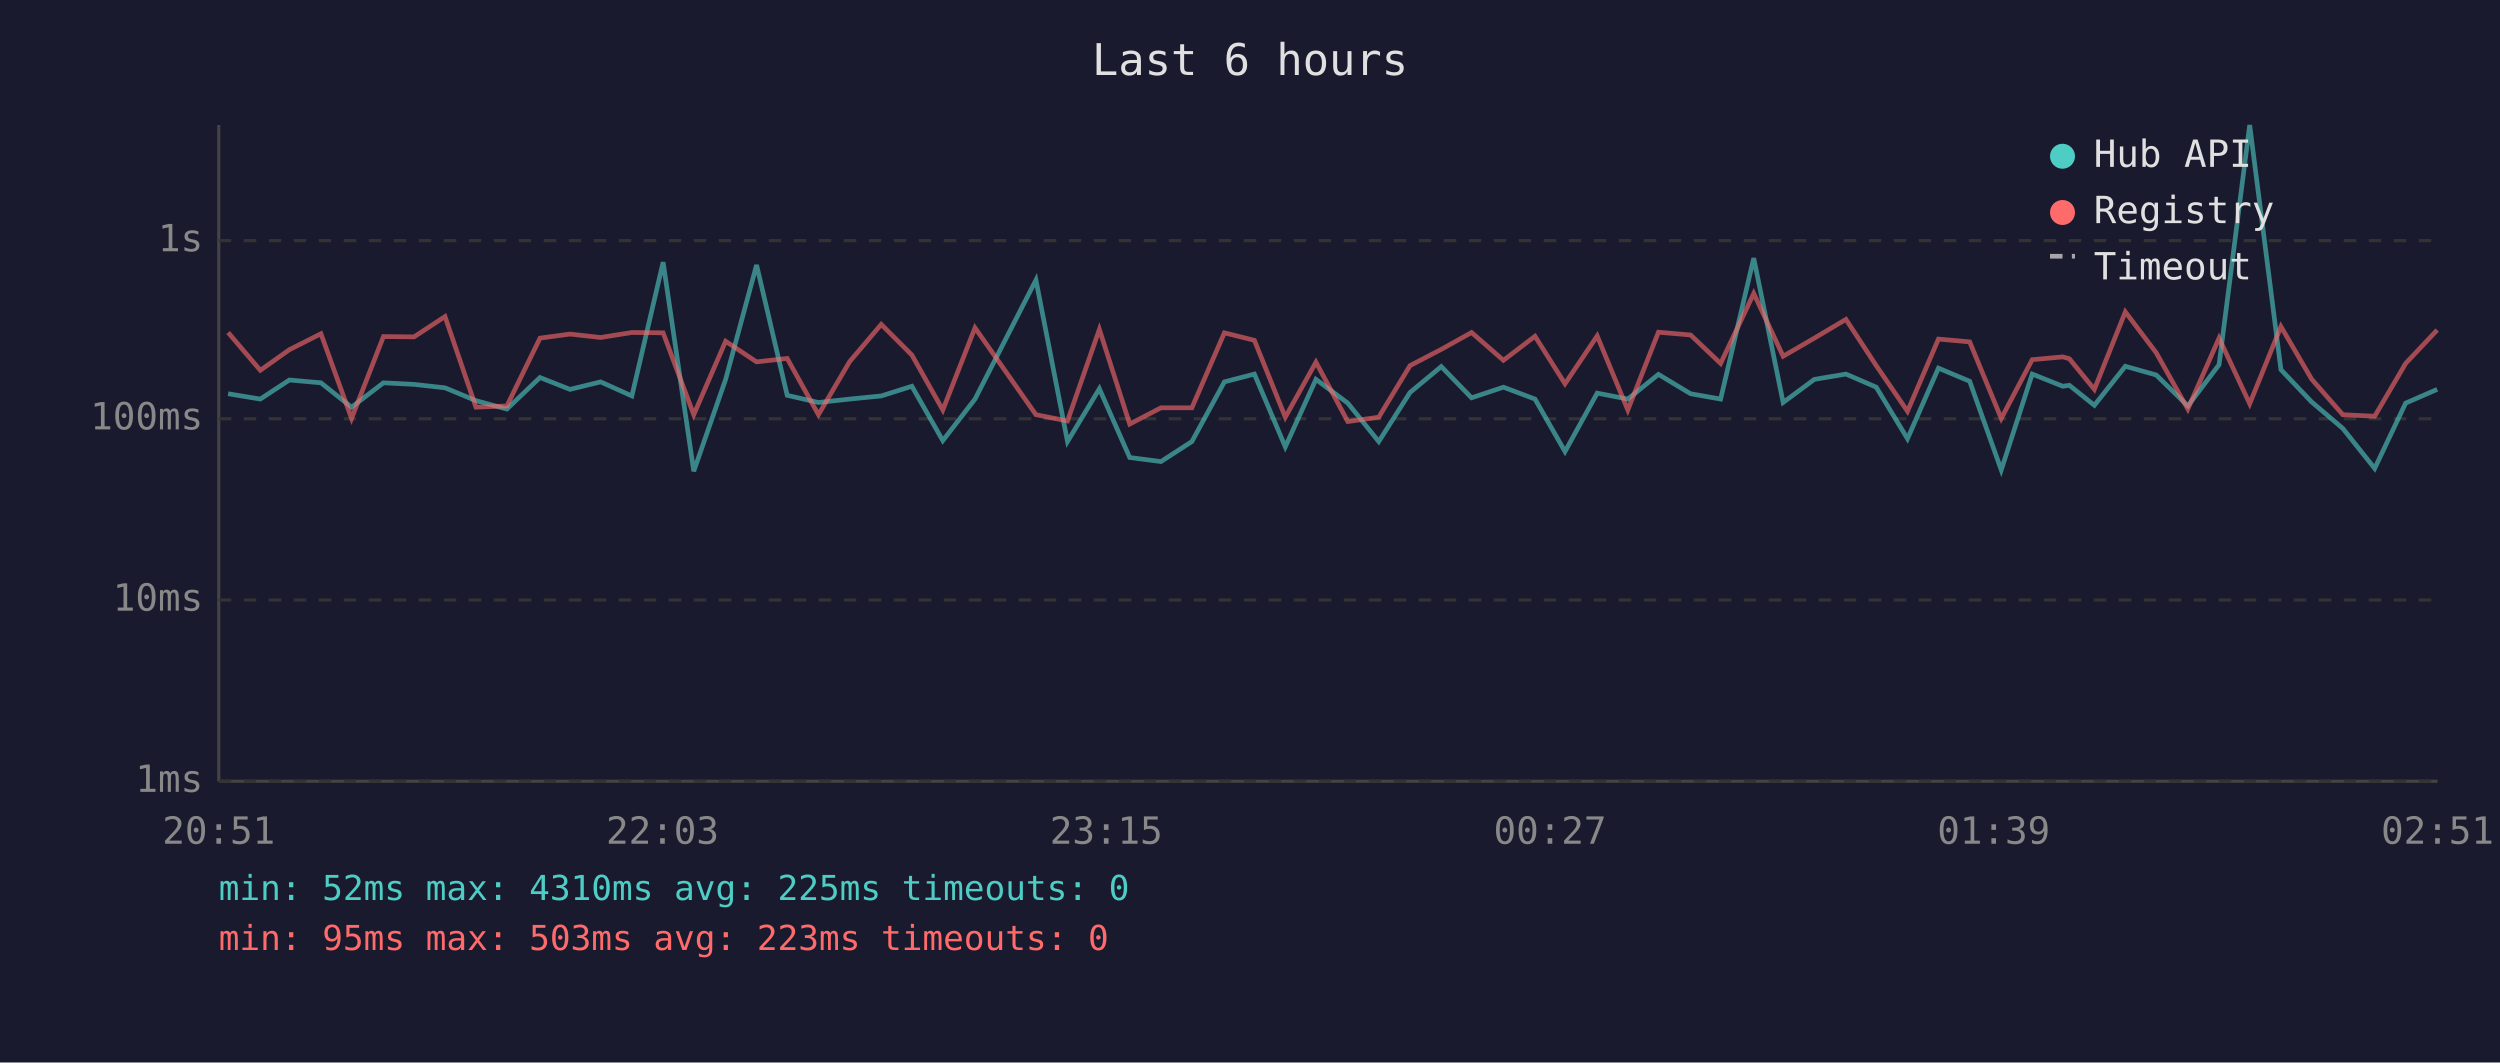
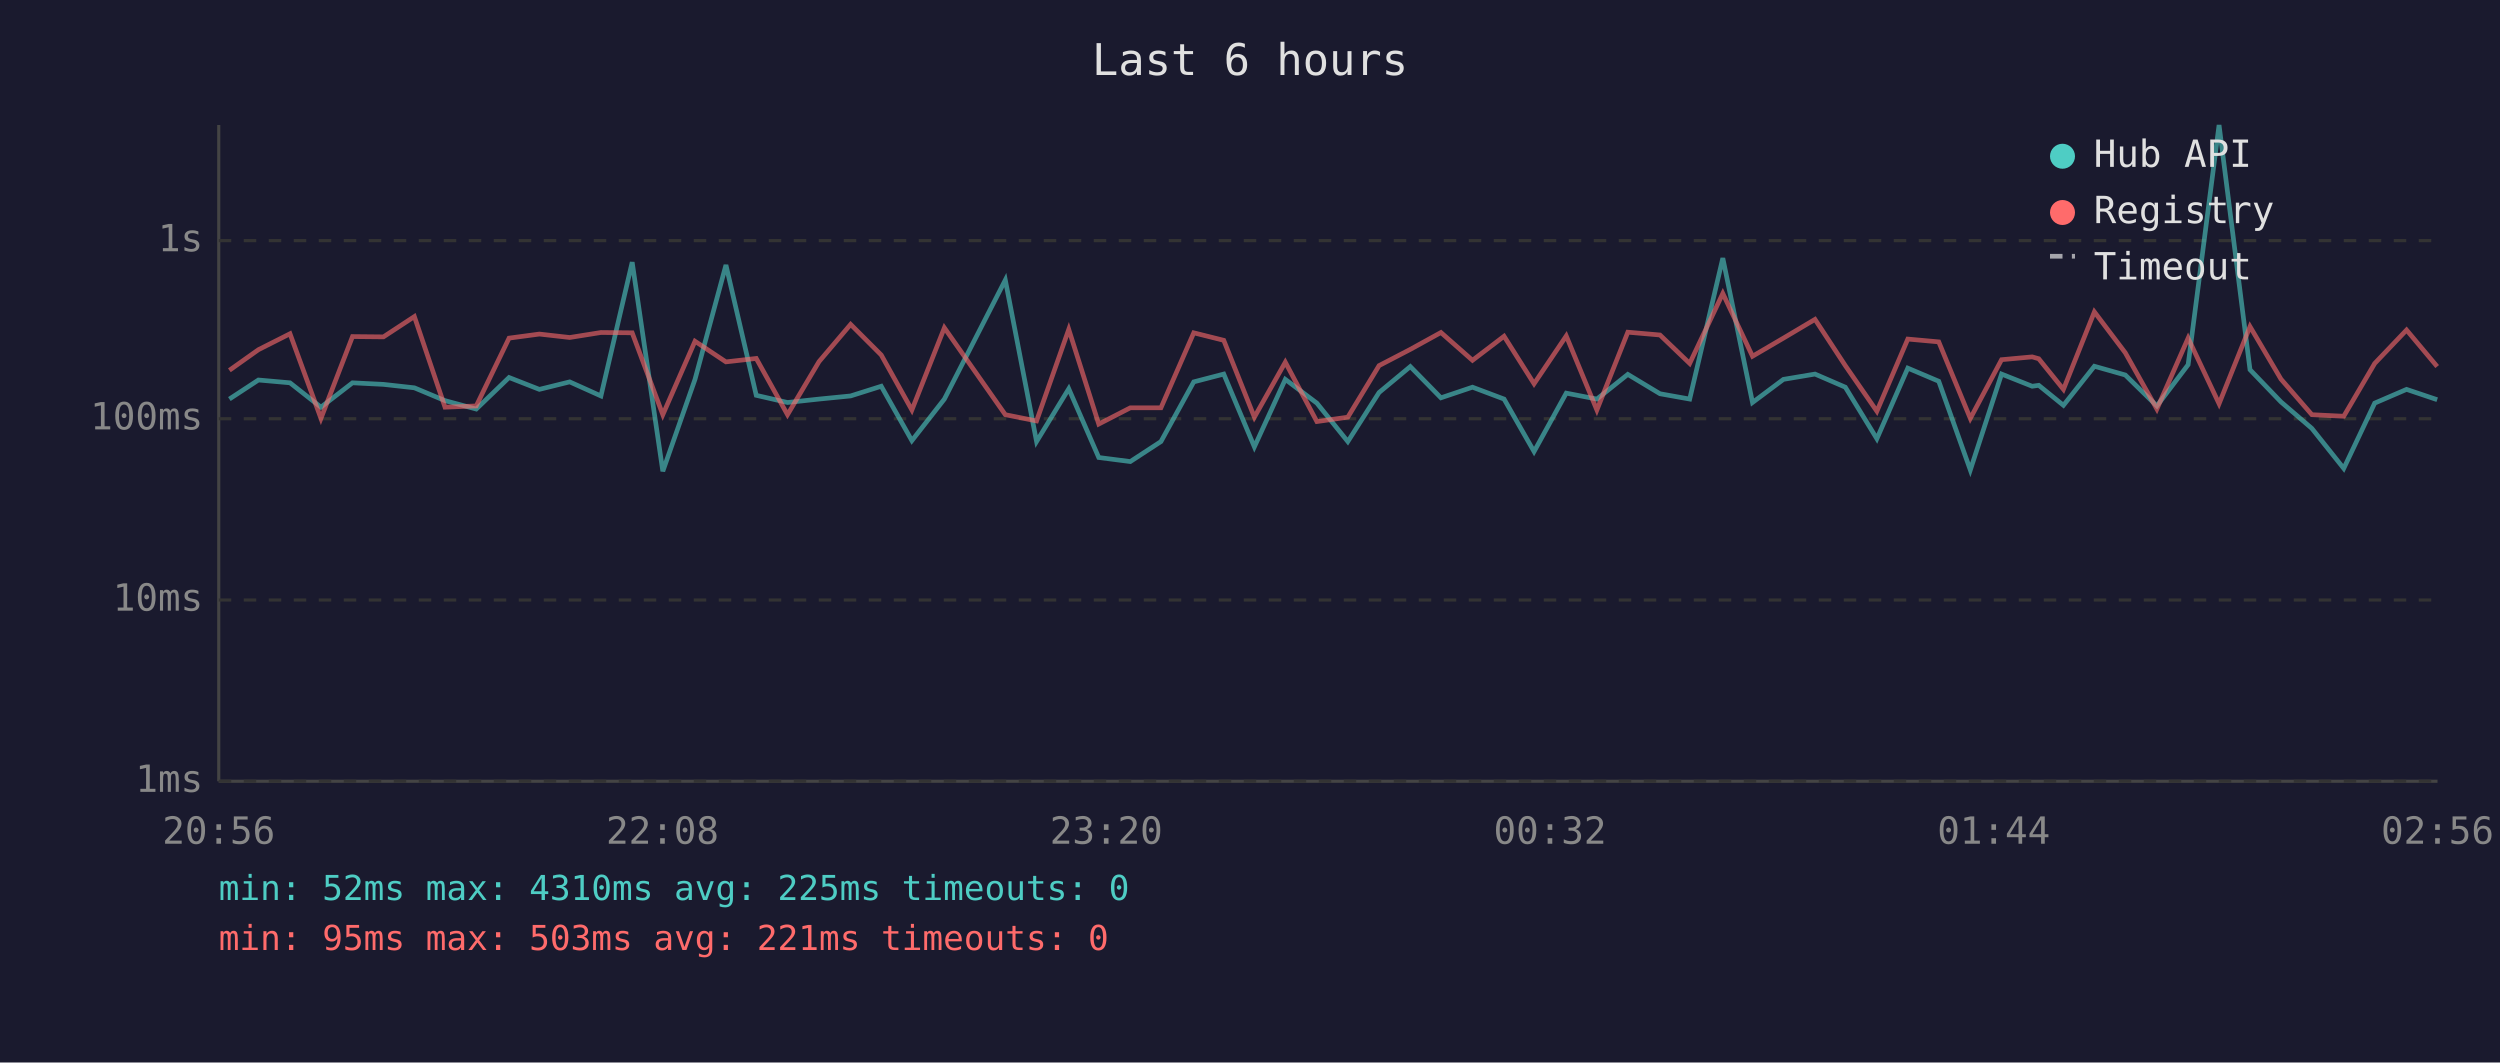
<svg xmlns="http://www.w3.org/2000/svg" viewBox="0 0 800 340" font-family="monospace" font-size="12">
  <rect width="800" height="340" fill="#1a1a2e" />
  <text x="400" y="24" fill="#e0e0e0" font-size="14" text-anchor="middle">Last 6 hours</text>
  <line x1="70" y1="40" x2="70" y2="250" stroke="#444" stroke-width="1" />
  <line x1="70" y1="250" x2="780" y2="250" stroke="#444" stroke-width="1" />
  <line x1="70" y1="250" x2="780" y2="250" stroke="#333" stroke-width="1" stroke-dasharray="4" />
  <text x="65" y="250" fill="#888" text-anchor="end" dominant-baseline="middle">1ms</text>
  <line x1="70" y1="192" x2="780" y2="192" stroke="#333" stroke-width="1" stroke-dasharray="4" />
  <text x="65" y="192" fill="#888" text-anchor="end" dominant-baseline="middle">10ms</text>
  <line x1="70" y1="134" x2="780" y2="134" stroke="#333" stroke-width="1" stroke-dasharray="4" />
  <text x="65" y="134" fill="#888" text-anchor="end" dominant-baseline="middle">100ms</text>
  <line x1="70" y1="77" x2="780" y2="77" stroke="#333" stroke-width="1" stroke-dasharray="4" />
  <text x="65" y="77" fill="#888" text-anchor="end" dominant-baseline="middle">1s</text>
-   <text x="70" y="270" fill="#888" text-anchor="middle">20:51</text>
-   <text x="212" y="270" fill="#888" text-anchor="middle">22:03</text>
-   <text x="354" y="270" fill="#888" text-anchor="middle">23:15</text>
-   <text x="496" y="270" fill="#888" text-anchor="middle">00:27</text>
-   <text x="638" y="270" fill="#888" text-anchor="middle">01:39</text>
-   <text x="780" y="270" fill="#888" text-anchor="middle">02:51</text>
-   <polyline points="73.0,126.0 83.3,127.7 92.6,121.6 102.7,122.5 112.5,130.3 122.7,122.5 132.5,123.0 142.4,124.1 152.3,128.2 162.2,130.9 172.8,120.8 182.4,124.6 192.2,122.2 202.2,126.7 212.2,83.9 222.0,150.8 232.2,121.4 242.1,84.8 251.9,126.5 261.9,128.8 271.9,127.7 282.0,126.7 291.8,123.6 301.7,141.0 312.0,127.7 331.5,89.6 341.6,141.3 351.8,124.4 361.5,146.4 371.5,147.7 381.4,141.3 391.8,122.2 401.4,119.7 411.3,143.0 421.1,121.4 431.3,129.0 441.2,141.3 451.2,125.6 461.2,117.3 470.9,127.3 481.1,123.9 491.2,127.7 500.8,144.5 511.1,125.8 520.9,127.7 530.7,119.8 541.0,126.0 550.6,127.7 561.2,82.6 570.6,128.8 580.6,121.4 590.7,119.7 600.4,123.9 610.4,140.4 620.3,117.8 630.3,122.0 640.4,150.4 650.3,119.7 660.1,123.6 662.2,123.3 670.2,129.7 680.1,117.2 690.0,120.0 700.1,129.9 710.1,116.7 719.9,40.0 729.9,118.3 739.7,128.6 749.7,137.1 759.9,149.9 769.8,129.0 779.9,124.6" fill="none" stroke="#4ecdc4" stroke-width="1.5" opacity="0.6" />
-   <polyline points="73.0,106.4 83.3,118.5 92.6,111.9 102.7,106.8 112.5,133.9 122.7,107.7 132.5,107.8 142.4,101.3 152.3,130.3 162.2,129.9 172.8,108.2 182.4,106.9 192.2,108.0 202.2,106.4 212.2,106.5 222.0,132.7 232.2,109.2 242.1,115.8 251.9,114.7 261.9,132.7 271.9,115.7 282.0,103.8 291.8,113.6 301.7,131.2 312.0,104.9 331.5,132.7 341.6,134.7 351.8,105.4 361.5,135.7 371.5,130.5 381.4,130.5 391.8,106.5 401.4,108.9 411.3,133.5 421.1,115.9 431.3,134.9 441.2,133.5 451.2,117.0 461.2,111.8 470.9,106.4 481.1,115.3 491.2,107.6 500.8,122.8 511.1,107.5 520.9,131.2 530.7,106.3 541.0,107.2 550.6,116.3 561.2,93.9 570.6,114.0 580.6,108.2 590.7,102.2 600.4,117.0 610.4,131.6 620.3,108.5 630.3,109.4 640.4,133.9 650.3,115.1 660.1,114.2 662.2,114.8 670.2,124.6 680.1,99.8 690.0,112.9 700.1,130.9 710.1,108.2 719.9,129.2 729.9,104.5 739.7,121.3 749.7,132.7 759.9,133.2 769.8,116.3 779.9,105.6" fill="none" stroke="#ff6b6b" stroke-width="1.5" opacity="0.6" />
+   <text x="70" y="270" fill="#888" text-anchor="middle">20:56</text>
+   <text x="212" y="270" fill="#888" text-anchor="middle">22:08</text>
+   <text x="354" y="270" fill="#888" text-anchor="middle">23:20</text>
+   <text x="496" y="270" fill="#888" text-anchor="middle">00:32</text>
+   <text x="638" y="270" fill="#888" text-anchor="middle">01:44</text>
+   <text x="780" y="270" fill="#888" text-anchor="middle">02:56</text>
+   <polyline points="73.4,127.7 82.7,121.6 92.8,122.5 102.7,130.3 112.8,122.5 122.7,123.0 132.6,124.1 142.4,128.2 152.4,130.9 162.9,120.8 172.6,124.6 182.3,122.2 192.3,126.7 202.3,83.9 212.1,150.8 222.4,121.4 232.3,84.8 242.0,126.5 252.0,128.8 262.1,127.7 272.2,126.7 282.0,123.6 291.8,141.0 302.2,127.7 321.7,89.6 331.7,141.3 342.0,124.4 351.6,146.4 361.7,147.7 371.5,141.3 382.0,122.2 391.6,119.7 401.4,143.0 411.3,121.4 421.4,129.0 431.3,141.3 441.3,125.6 451.3,117.3 461.1,127.3 471.2,123.9 481.3,127.7 490.9,144.5 501.2,125.8 511.0,127.7 520.9,119.8 531.2,126.0 540.7,127.7 551.3,82.6 560.8,128.8 570.7,121.4 580.8,119.7 590.5,123.9 600.6,140.4 610.5,117.8 620.4,122.0 630.5,150.4 640.5,119.7 650.3,123.6 652.4,123.3 660.3,129.7 670.2,117.2 680.1,120.0 690.2,129.9 700.2,116.7 710.1,40.0 720.0,118.3 729.9,128.6 739.8,137.1 750.0,149.9 759.9,129.0 770.1,124.6 779.9,127.9" fill="none" stroke="#4ecdc4" stroke-width="1.5" opacity="0.6" />
+   <polyline points="73.4,118.5 82.7,111.9 92.8,106.8 102.7,133.9 112.8,107.7 122.7,107.8 132.6,101.3 142.4,130.3 152.4,129.9 162.9,108.2 172.6,106.9 182.3,108.0 192.3,106.4 202.3,106.5 212.1,132.7 222.4,109.2 232.3,115.8 242.0,114.7 252.0,132.7 262.1,115.7 272.2,103.8 282.0,113.6 291.8,131.2 302.2,104.9 321.7,132.7 331.7,134.7 342.0,105.4 351.6,135.7 361.7,130.5 371.5,130.5 382.0,106.5 391.6,108.9 401.4,133.5 411.3,115.9 421.4,134.9 431.3,133.5 441.3,117.0 451.3,111.8 461.1,106.4 471.2,115.3 481.3,107.6 490.9,122.8 501.2,107.5 511.0,131.2 520.9,106.3 531.2,107.2 540.7,116.3 551.3,93.9 560.8,114.0 570.7,108.2 580.8,102.2 590.5,117.0 600.6,131.6 610.5,108.5 620.4,109.4 630.5,133.9 640.5,115.1 650.3,114.2 652.4,114.8 660.3,124.6 670.2,99.8 680.1,112.9 690.2,130.9 700.2,108.2 710.1,129.2 720.0,104.5 729.9,121.3 739.8,132.7 750.0,133.2 759.9,116.3 770.1,105.6 779.9,117.3" fill="none" stroke="#ff6b6b" stroke-width="1.5" opacity="0.6" />
  <circle cx="660" cy="50" r="4" fill="#4ecdc4" />
  <text x="670" y="50" fill="#e0e0e0" dominant-baseline="middle">Hub API</text>
  <circle cx="660" cy="68" r="4" fill="#ff6b6b" />
  <text x="670" y="68" fill="#e0e0e0" dominant-baseline="middle">Registry</text>
  <line x1="656" y1="82" x2="664" y2="82" stroke="#e0e0e0" stroke-width="1.5" stroke-dasharray="4,3" opacity="0.7" />
  <text x="670" y="86" fill="#e0e0e0" dominant-baseline="middle">Timeout</text>
  <text x="70" y="288" fill="#4ecdc4" font-size="11">min: 52ms  max: 4310ms  avg: 225ms  timeouts: 0</text>
-   <text x="70" y="304" fill="#ff6b6b" font-size="11">min: 95ms  max: 503ms  avg: 223ms  timeouts: 0</text>
+   <text x="70" y="304" fill="#ff6b6b" font-size="11">min: 95ms  max: 503ms  avg: 221ms  timeouts: 0</text>
</svg>
